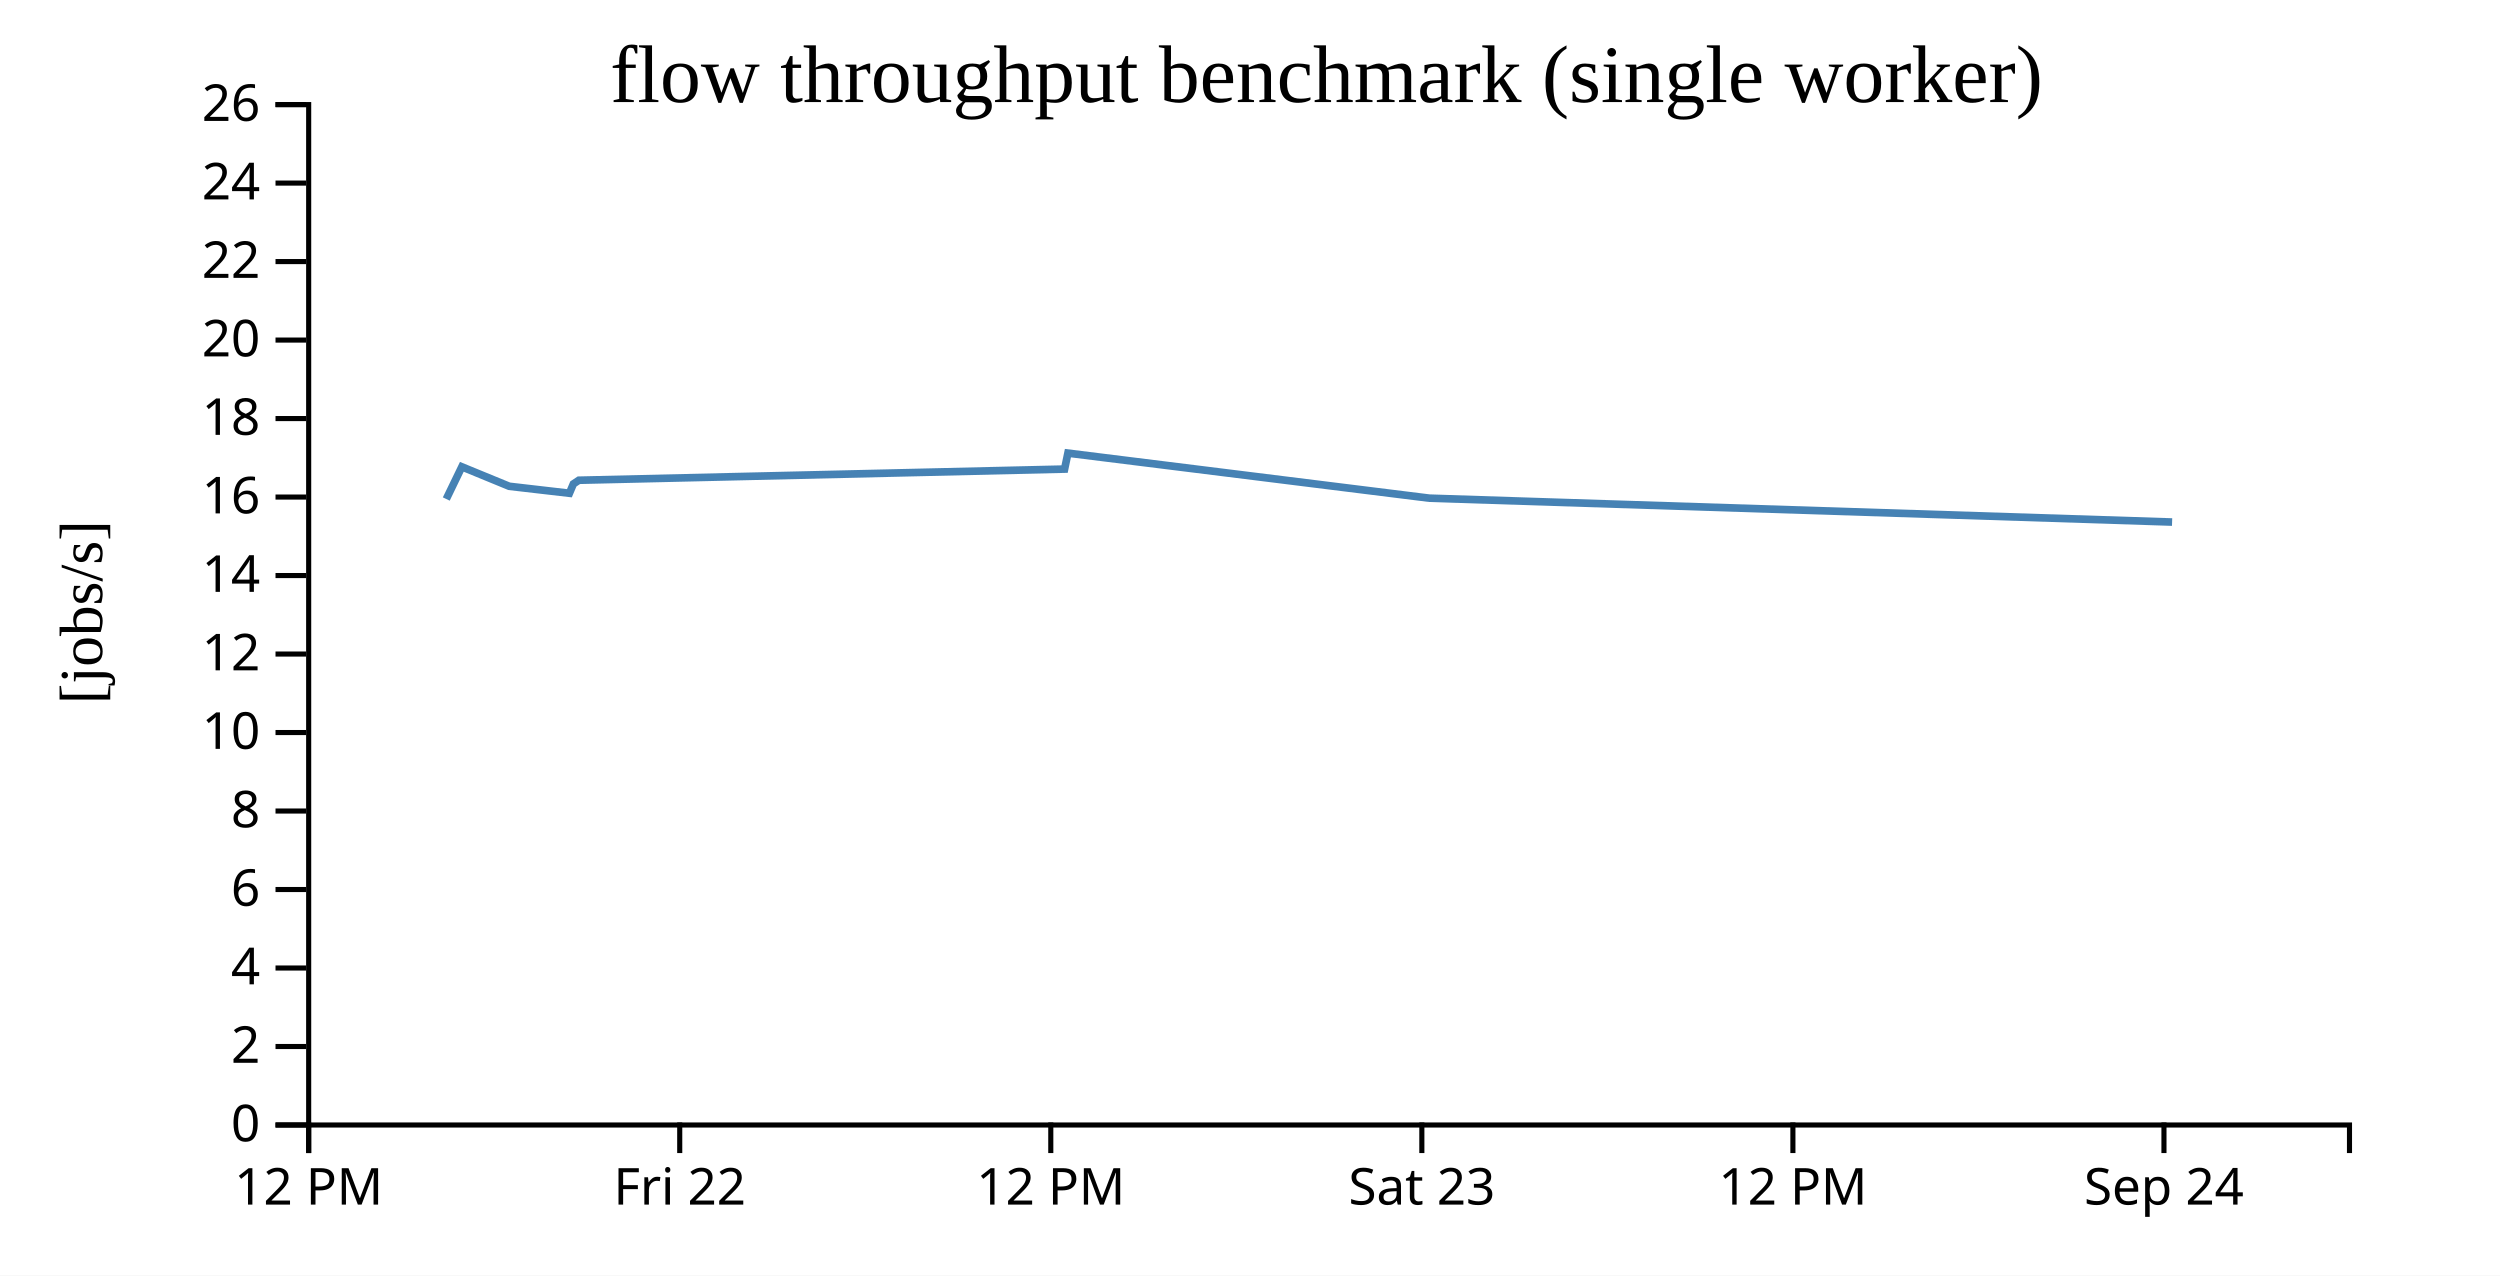
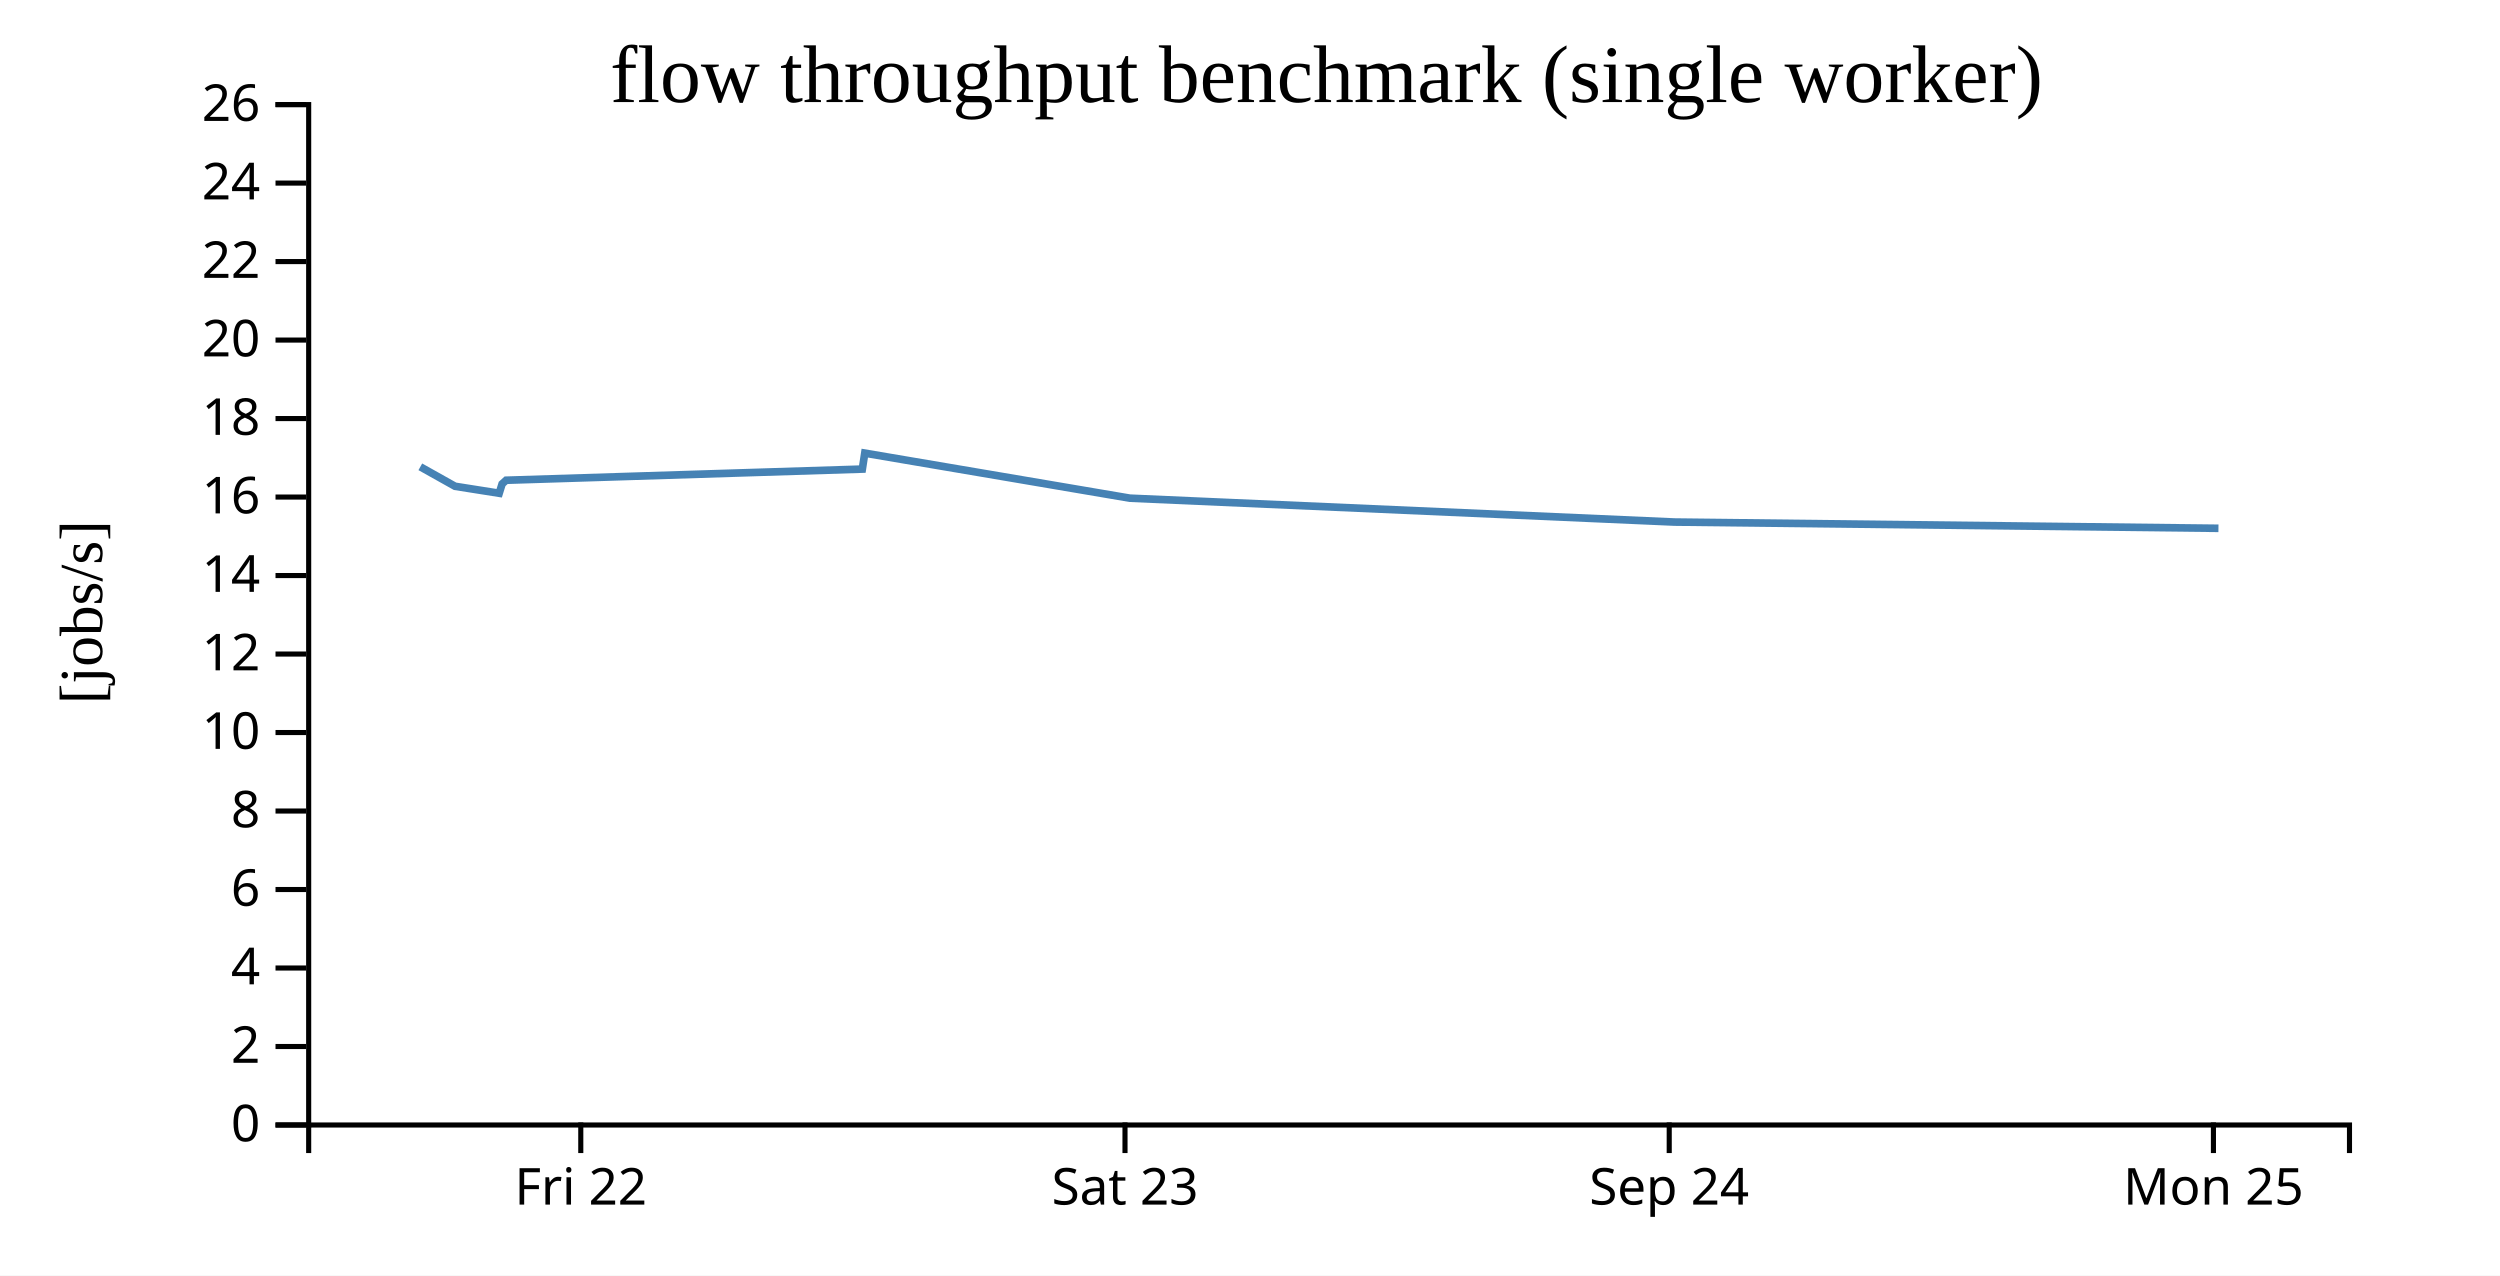
<svg xmlns="http://www.w3.org/2000/svg" width="490" height="250">
  <rect width="100%" height="100%" fill="white" />
  <g transform="translate(60,20)">
    <g transform="translate(0,200)" fill="none" font-size="10" font-family="sans-serif" text-anchor="middle">
      <path class="domain" stroke="currentColor" d="M0.5,6V0.5H400.5V6" />
-       <g class="tick" opacity="1" transform="translate(0.5,0)">
-         <line stroke="currentColor" y2="6" />
-         <text fill="currentColor" y="9" dy="0.71em">12 PM</text>
-       </g>
-       <g class="tick" opacity="1" transform="translate(73.22727,0)">
+       <g class="tick" opacity="1" transform="translate(53.83333,0)">
        <line stroke="currentColor" y2="6" />
        <text fill="currentColor" y="9" dy="0.71em">Fri 22</text>
      </g>
-       <g class="tick" opacity="1" transform="translate(145.9545,0)">
-         <line stroke="currentColor" y2="6" />
-         <text fill="currentColor" y="9" dy="0.71em">12 PM</text>
-       </g>
-       <g class="tick" opacity="1" transform="translate(218.6818,0)">
+       <g class="tick" opacity="1" transform="translate(160.5,0)">
        <line stroke="currentColor" y2="6" />
        <text fill="currentColor" y="9" dy="0.71em">Sat 23</text>
      </g>
-       <g class="tick" opacity="1" transform="translate(291.4091,0)">
-         <line stroke="currentColor" y2="6" />
-         <text fill="currentColor" y="9" dy="0.71em">12 PM</text>
-       </g>
-       <g class="tick" opacity="1" transform="translate(364.1364,0)">
+       <g class="tick" opacity="1" transform="translate(267.1667,0)">
        <line stroke="currentColor" y2="6" />
        <text fill="currentColor" y="9" dy="0.71em">Sep 24</text>
+       </g>
+       <g class="tick" opacity="1" transform="translate(373.8333,0)">
+         <line stroke="currentColor" y2="6" />
+         <text fill="currentColor" y="9" dy="0.71em">Mon 25</text>
      </g>
    </g>
    <g fill="none" font-size="10" font-family="sans-serif" text-anchor="end">
      <path class="domain" stroke="currentColor" d="M-6,200.5H0.5V0.5H-6" />
      <g class="tick" opacity="1" transform="translate(0,200.5)">
        <line stroke="currentColor" x2="-6" />
        <text fill="currentColor" x="-9" dy="0.32em">0</text>
      </g>
      <g class="tick" opacity="1" transform="translate(0,185.1154)">
        <line stroke="currentColor" x2="-6" />
        <text fill="currentColor" x="-9" dy="0.32em">2</text>
      </g>
      <g class="tick" opacity="1" transform="translate(0,169.7308)">
        <line stroke="currentColor" x2="-6" />
        <text fill="currentColor" x="-9" dy="0.32em">4</text>
      </g>
      <g class="tick" opacity="1" transform="translate(0,154.3462)">
        <line stroke="currentColor" x2="-6" />
        <text fill="currentColor" x="-9" dy="0.32em">6</text>
      </g>
      <g class="tick" opacity="1" transform="translate(0,138.9615)">
        <line stroke="currentColor" x2="-6" />
        <text fill="currentColor" x="-9" dy="0.32em">8</text>
      </g>
      <g class="tick" opacity="1" transform="translate(0,123.5769)">
        <line stroke="currentColor" x2="-6" />
        <text fill="currentColor" x="-9" dy="0.32em">10</text>
      </g>
      <g class="tick" opacity="1" transform="translate(0,108.1923)">
        <line stroke="currentColor" x2="-6" />
        <text fill="currentColor" x="-9" dy="0.32em">12</text>
      </g>
      <g class="tick" opacity="1" transform="translate(0,92.80769)">
        <line stroke="currentColor" x2="-6" />
        <text fill="currentColor" x="-9" dy="0.32em">14</text>
      </g>
      <g class="tick" opacity="1" transform="translate(0,77.42308)">
        <line stroke="currentColor" x2="-6" />
        <text fill="currentColor" x="-9" dy="0.32em">16</text>
      </g>
      <g class="tick" opacity="1" transform="translate(0,62.03846)">
        <line stroke="currentColor" x2="-6" />
        <text fill="currentColor" x="-9" dy="0.32em">18</text>
      </g>
      <g class="tick" opacity="1" transform="translate(0,46.65385)">
        <line stroke="currentColor" x2="-6" />
        <text fill="currentColor" x="-9" dy="0.32em">20</text>
      </g>
      <g class="tick" opacity="1" transform="translate(0,31.26923)">
        <line stroke="currentColor" x2="-6" />
        <text fill="currentColor" x="-9" dy="0.32em">22</text>
      </g>
      <g class="tick" opacity="1" transform="translate(0,15.88462)">
        <line stroke="currentColor" x2="-6" />
        <text fill="currentColor" x="-9" dy="0.32em">24</text>
      </g>
      <g class="tick" opacity="1" transform="translate(0,0.5)">
        <line stroke="currentColor" x2="-6" />
        <text fill="currentColor" x="-9" dy="0.32em">26</text>
      </g>
    </g>
    <text text-anchor="middle" style="font-size: 12px" transform="rotate(-90)" y="-40" x="-100">[jobs/s]</text>
    <text text-anchor="middle" style="font-size: 16px" y="0" x="200">flow throughput benchmark (single worker)</text>
-     <path fill="none" stroke="steelblue" stroke-width="1.5" d="M27.47,77.807L30.521,71.495L39.809,75.311L51.604,76.678L52.379,74.849L53.456,74.128L148.658,71.94L149.311,68.813L220.169,77.644L365.731,82.323" />
+     <path fill="none" stroke="steelblue" stroke-width="1.5" d="M22.382,71.495L29.194,75.311L37.843,76.678L38.412,74.849L39.201,74.128L109.016,71.94L109.495,68.813L161.457,77.644L268.203,82.323L374.816,83.549" />
  </g>
</svg>
